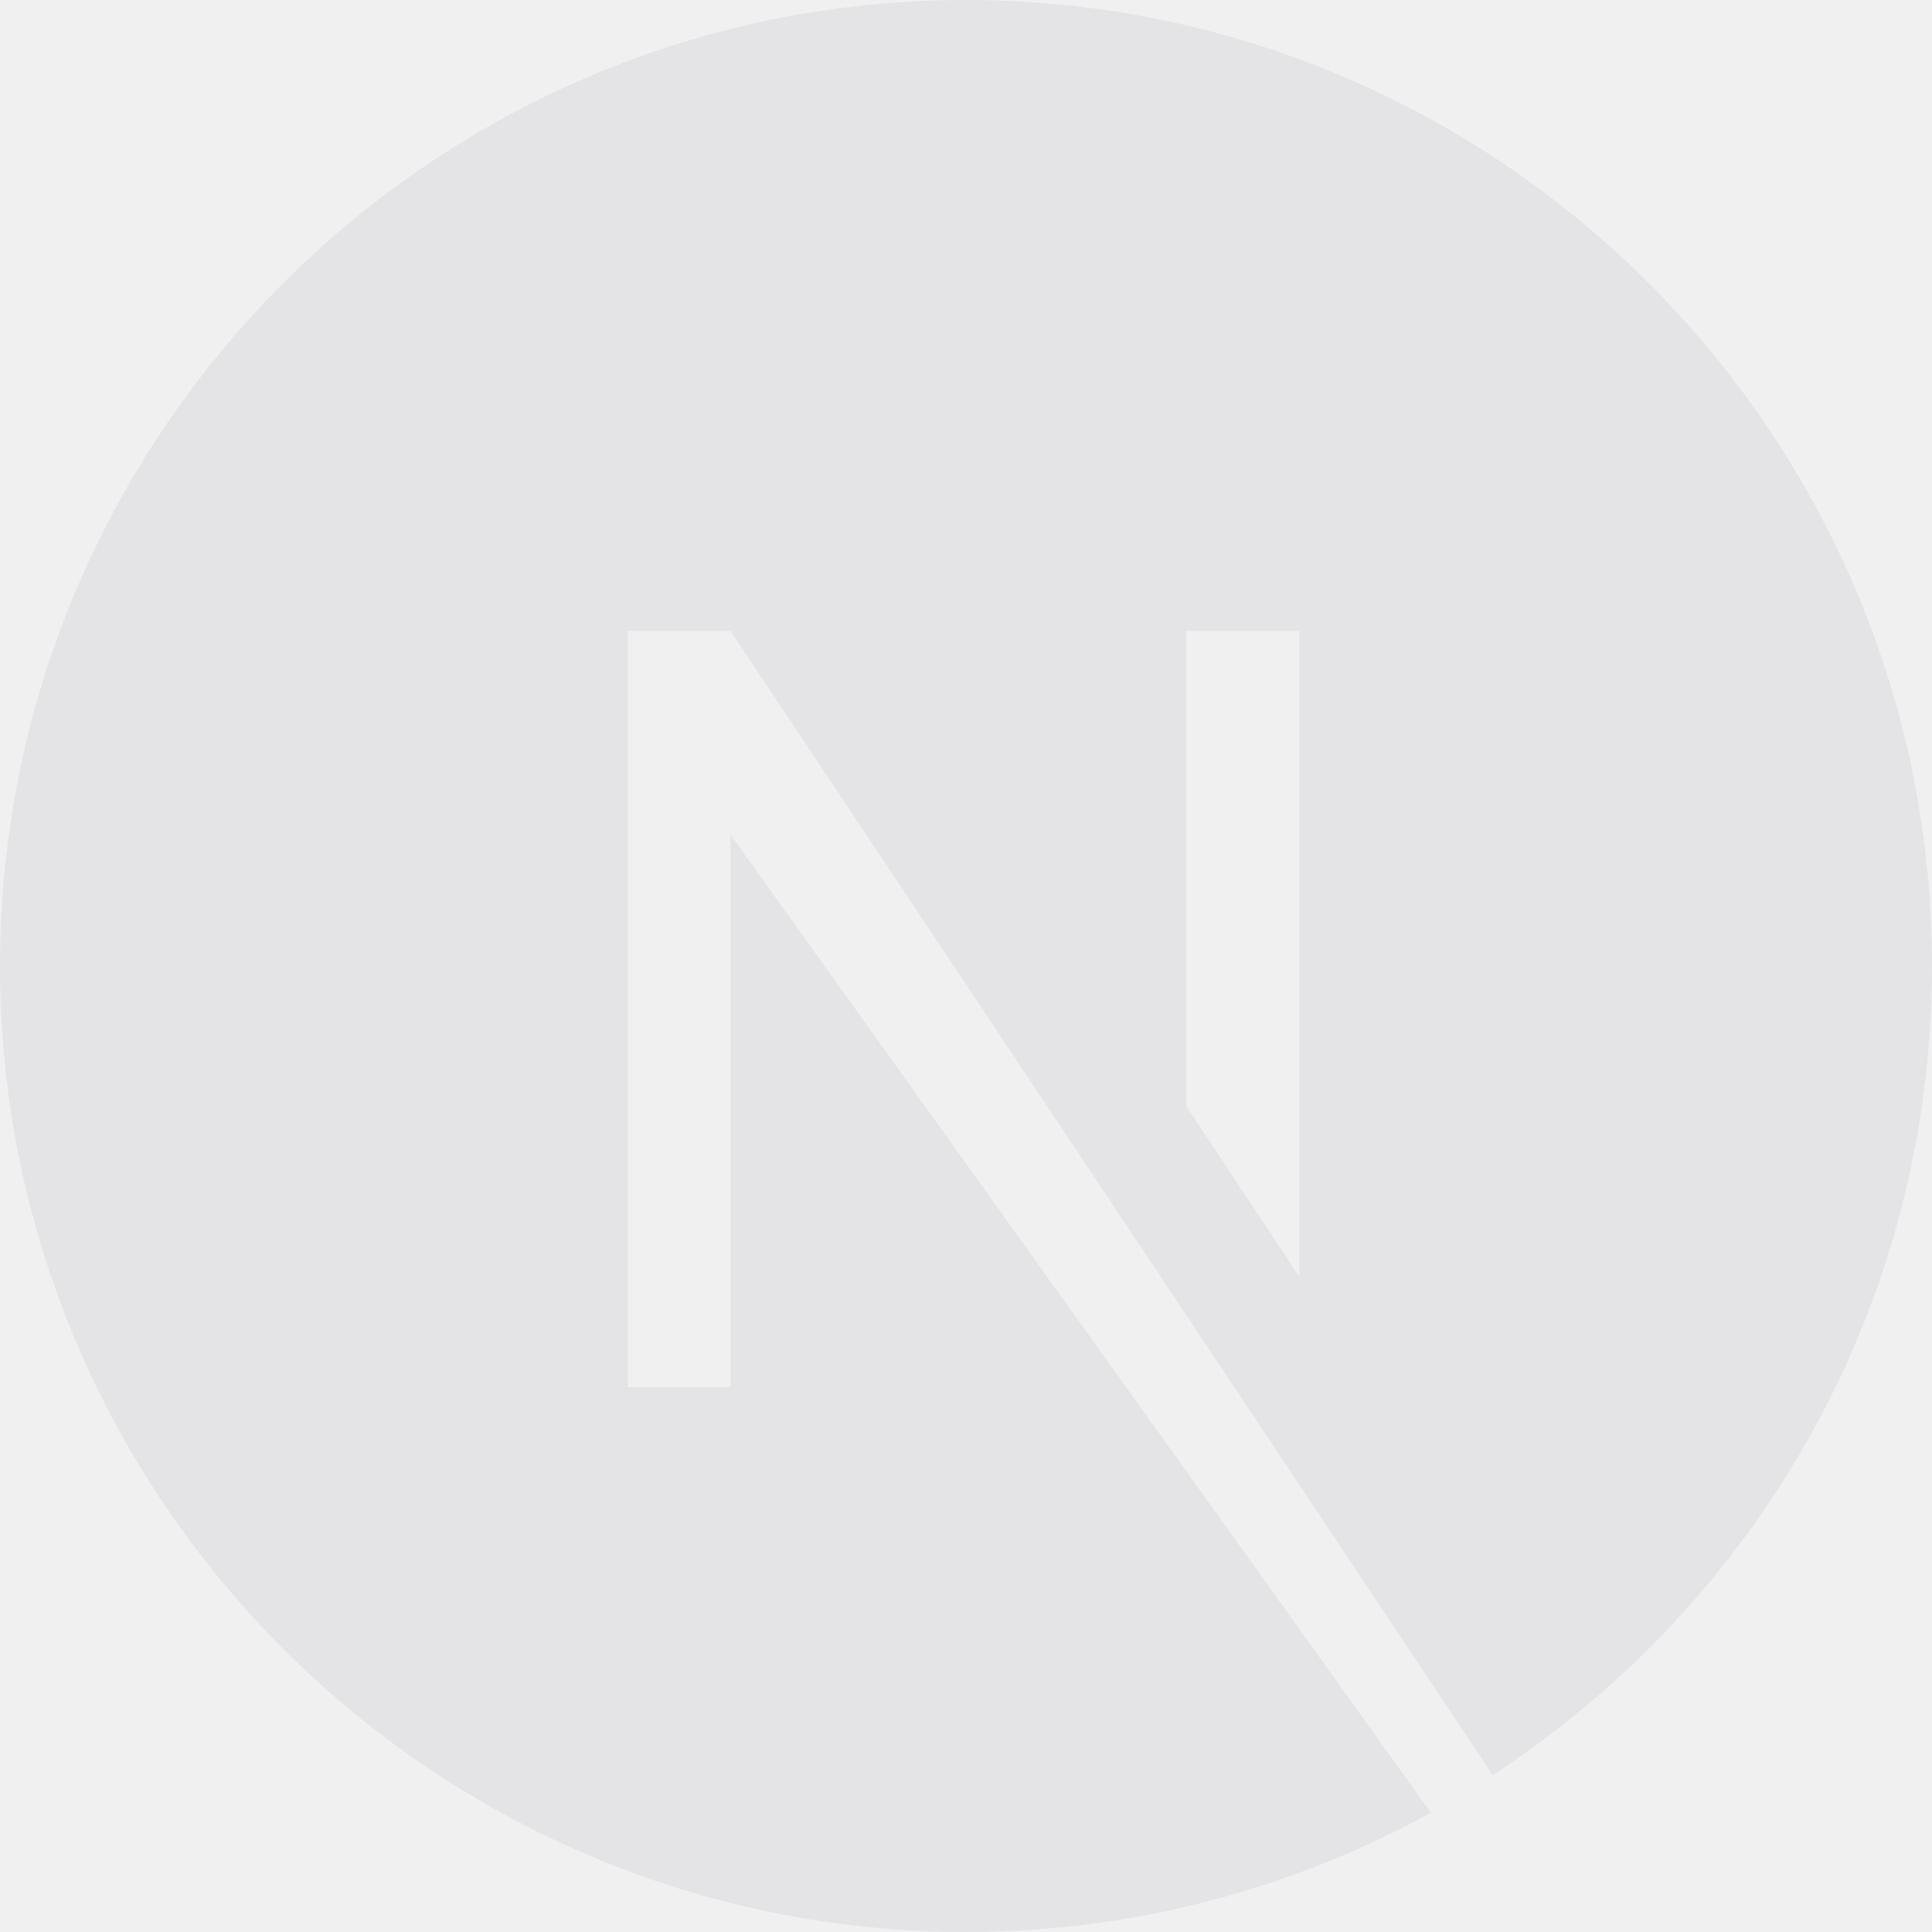
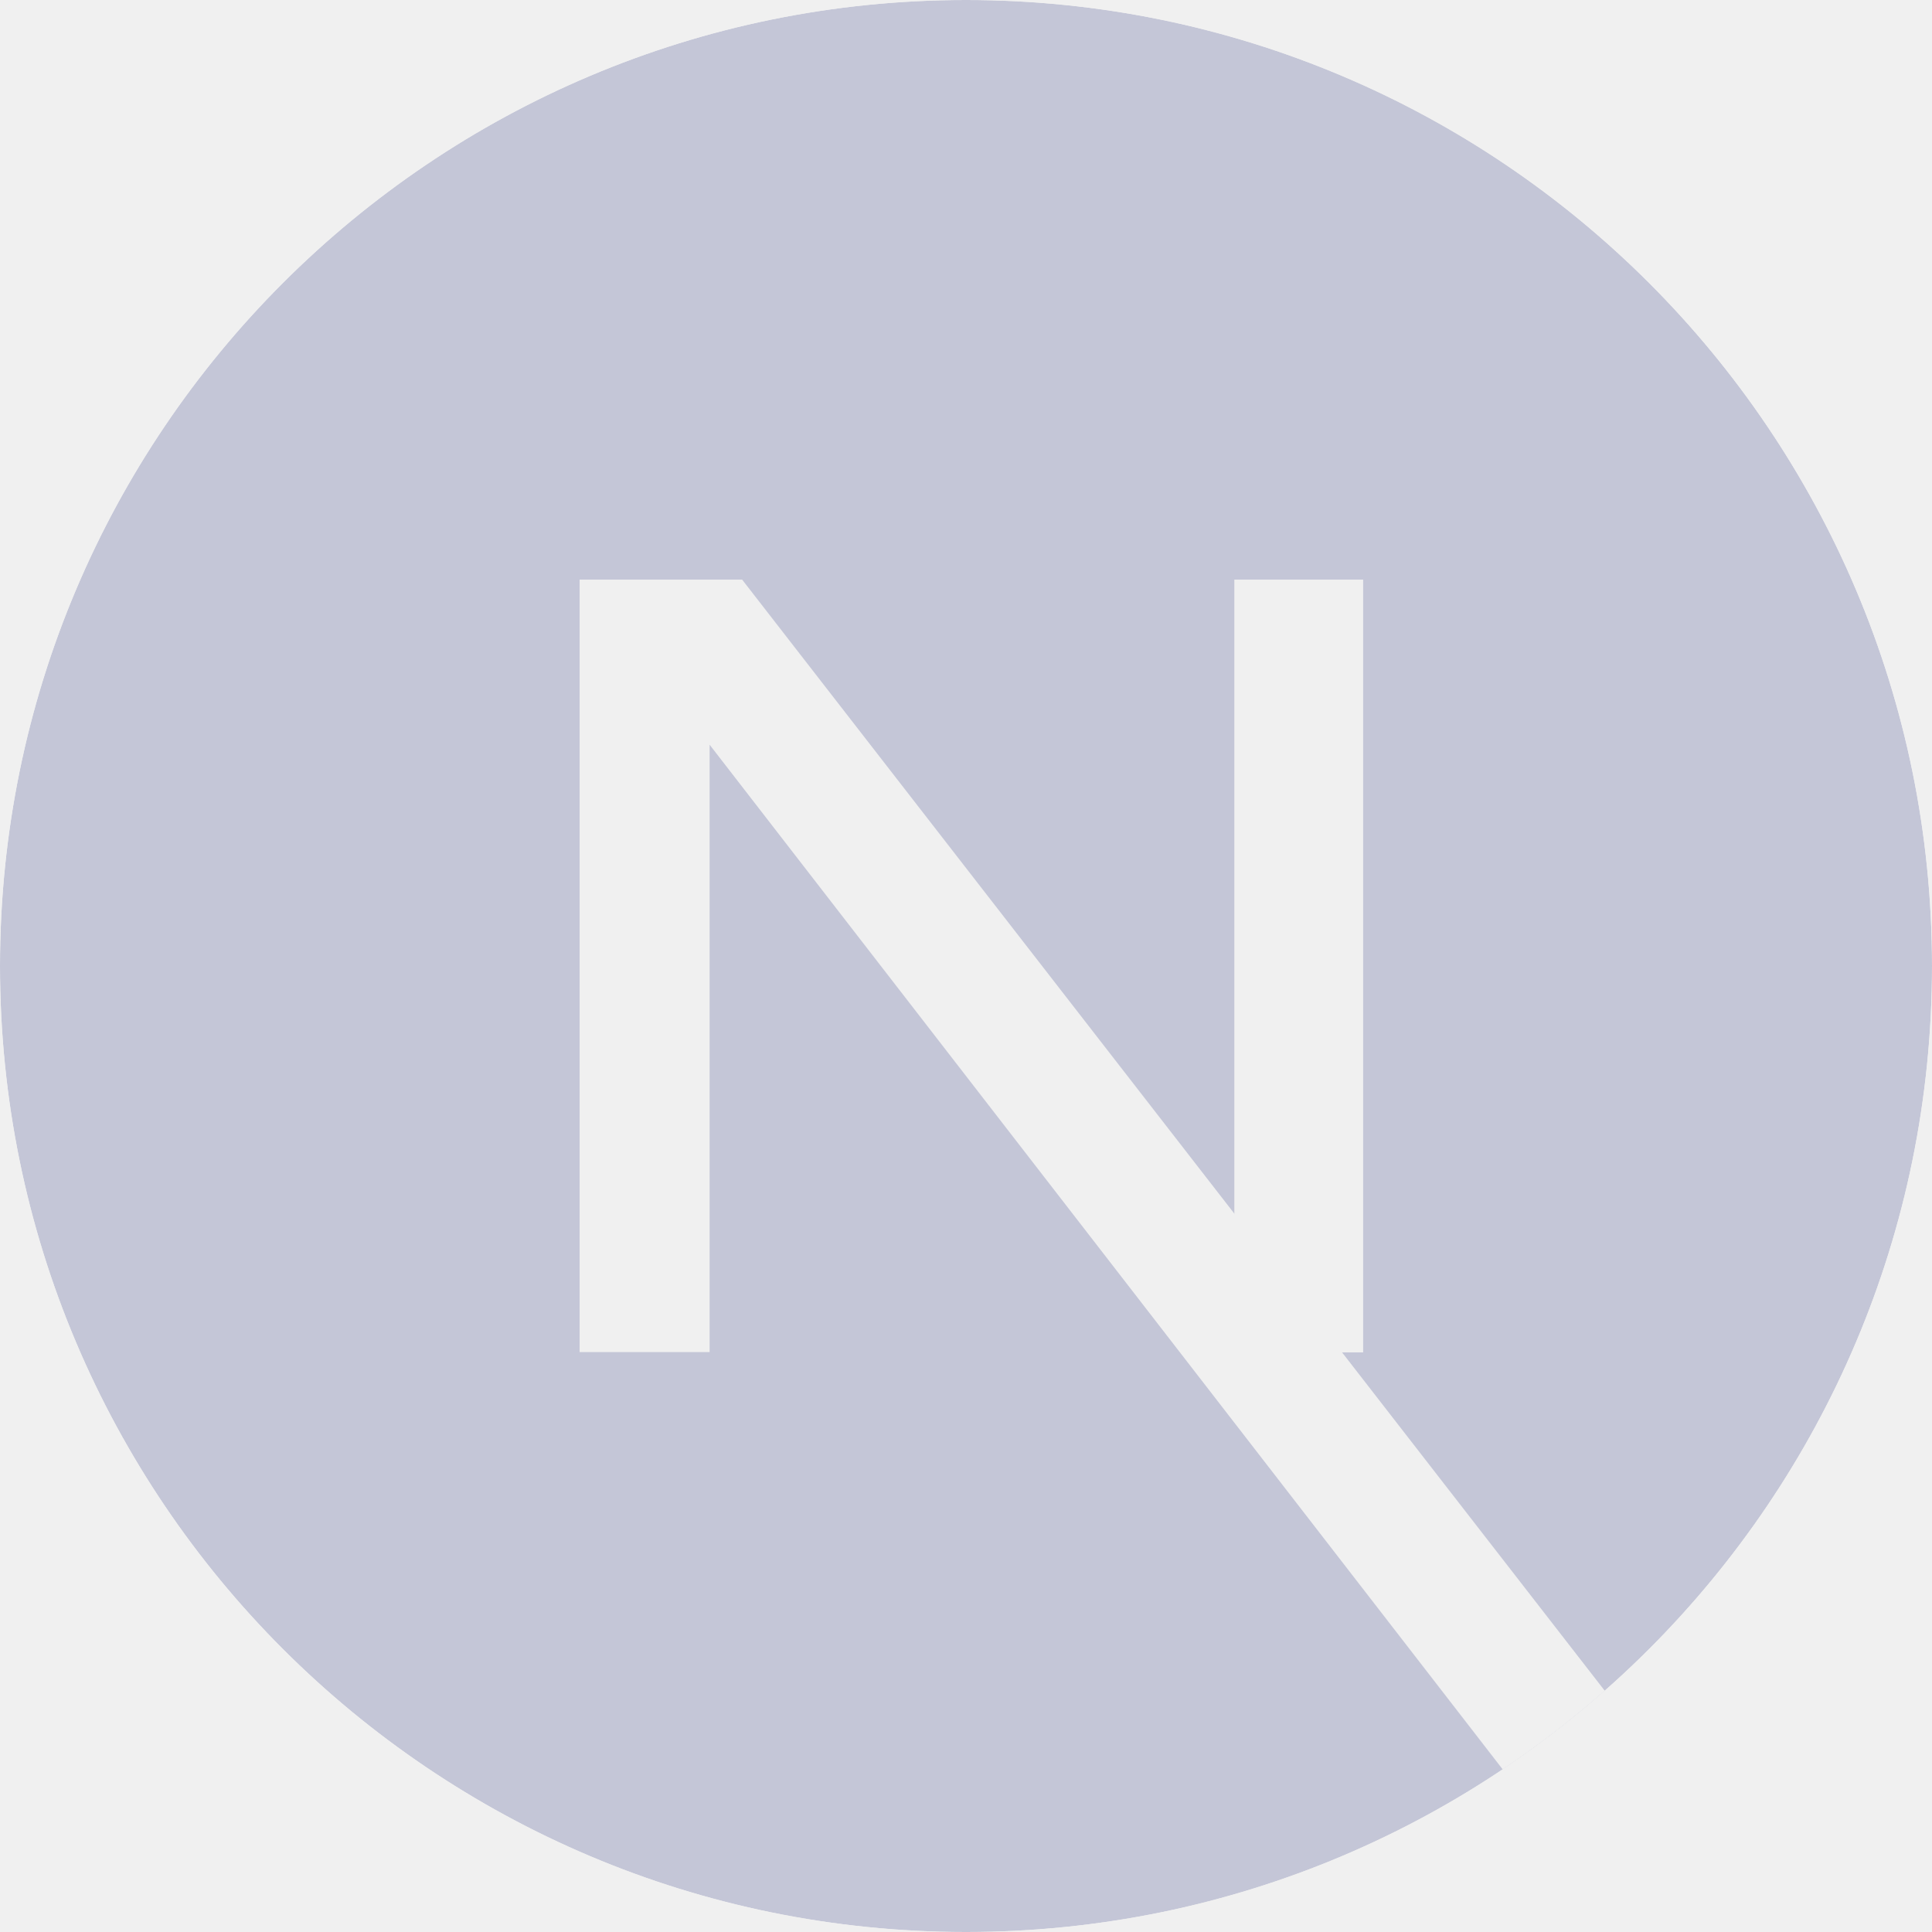
- <svg xmlns="http://www.w3.org/2000/svg" viewBox="0 0 128 128">
-   <path d="M64 0C28.7 0 0 28.7 0 64s28.7 64 64 64c11.2 0 21.7-2.9 30.8-7.9L48.4 55.3v36.6h-6.8V41.8h6.8l50.5 75.8C116.4 106.2 128 86.5 128 64c0-35.3-28.7-64-64-64zm22.1 84.6-7.5-11.3V41.8h7.5v42.8z" style="fill:#e4e4e7" />
+ <svg xmlns="http://www.w3.org/2000/svg" width="24" height="24" viewBox="0 0 180 180" fill="none">
+   <mask id="nextjs-mask" maskUnits="userSpaceOnUse" x="0" y="0" width="180" height="180">
+     <circle cx="90" cy="90" fill="white" r="90" />
+     <path d="M149.508 157.52L69.142 54H54V125.97H66.114V69.384L139.999 164.845C143.333 162.614 146.509 160.165 149.508 157.52Z" fill="black" />
+     <rect fill="black" height="72" width="12" x="115" y="54" />
+   </mask>
+   <circle cx="90" cy="90" fill="#C4C6D7" r="90" mask="url(#nextjs-mask)" />
</svg>
